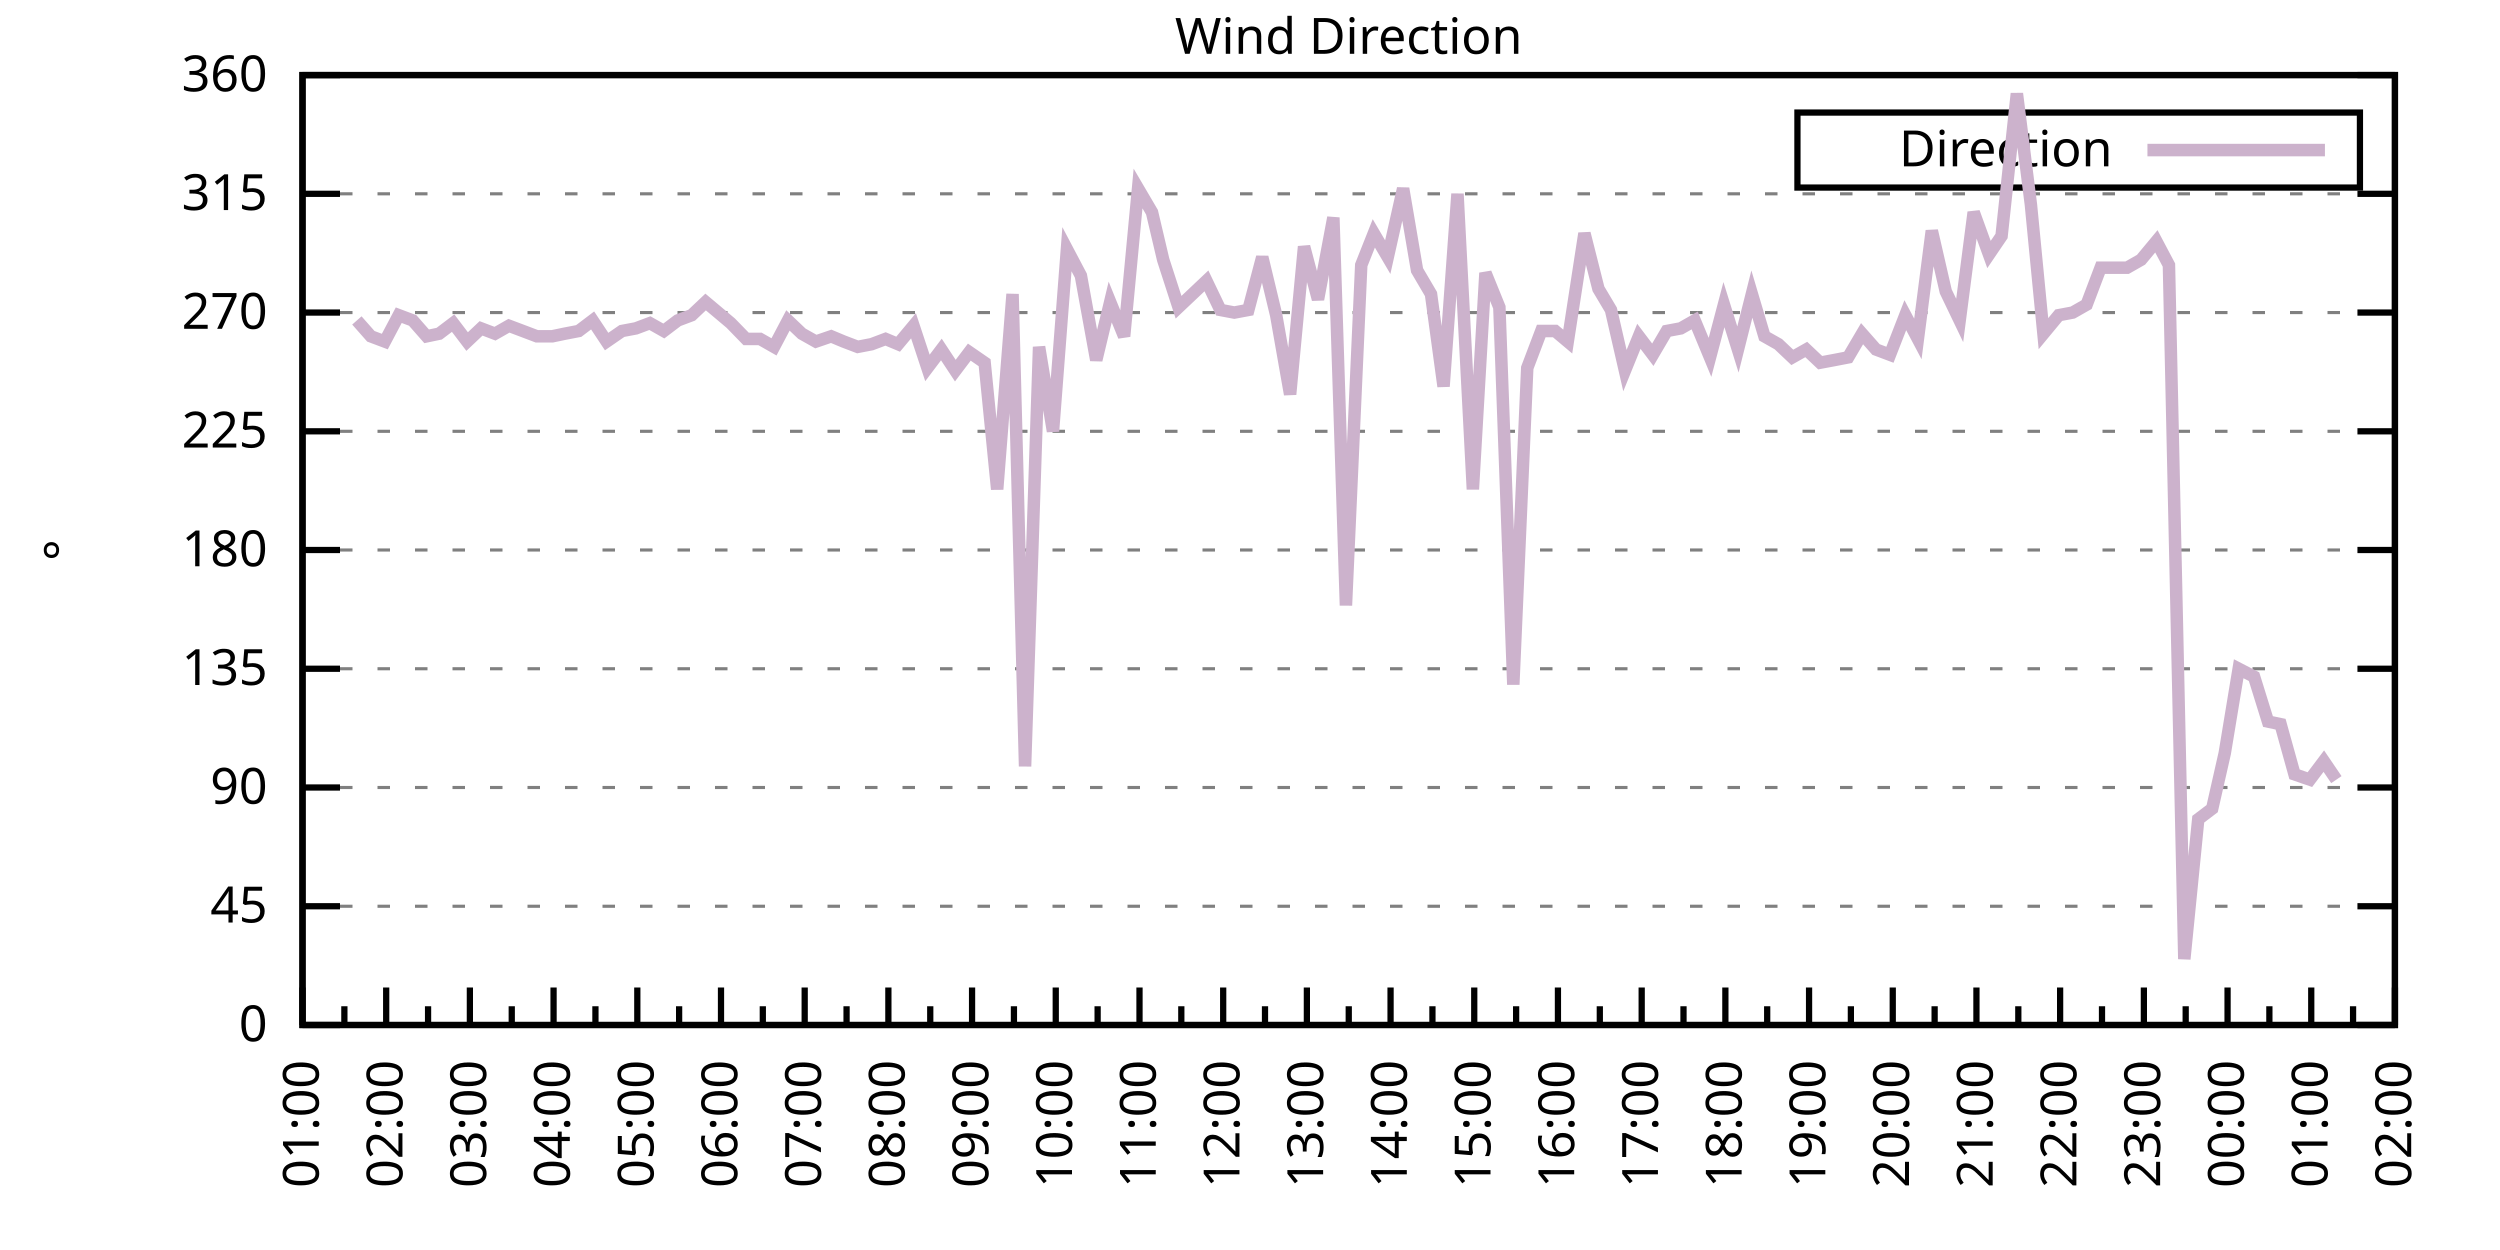
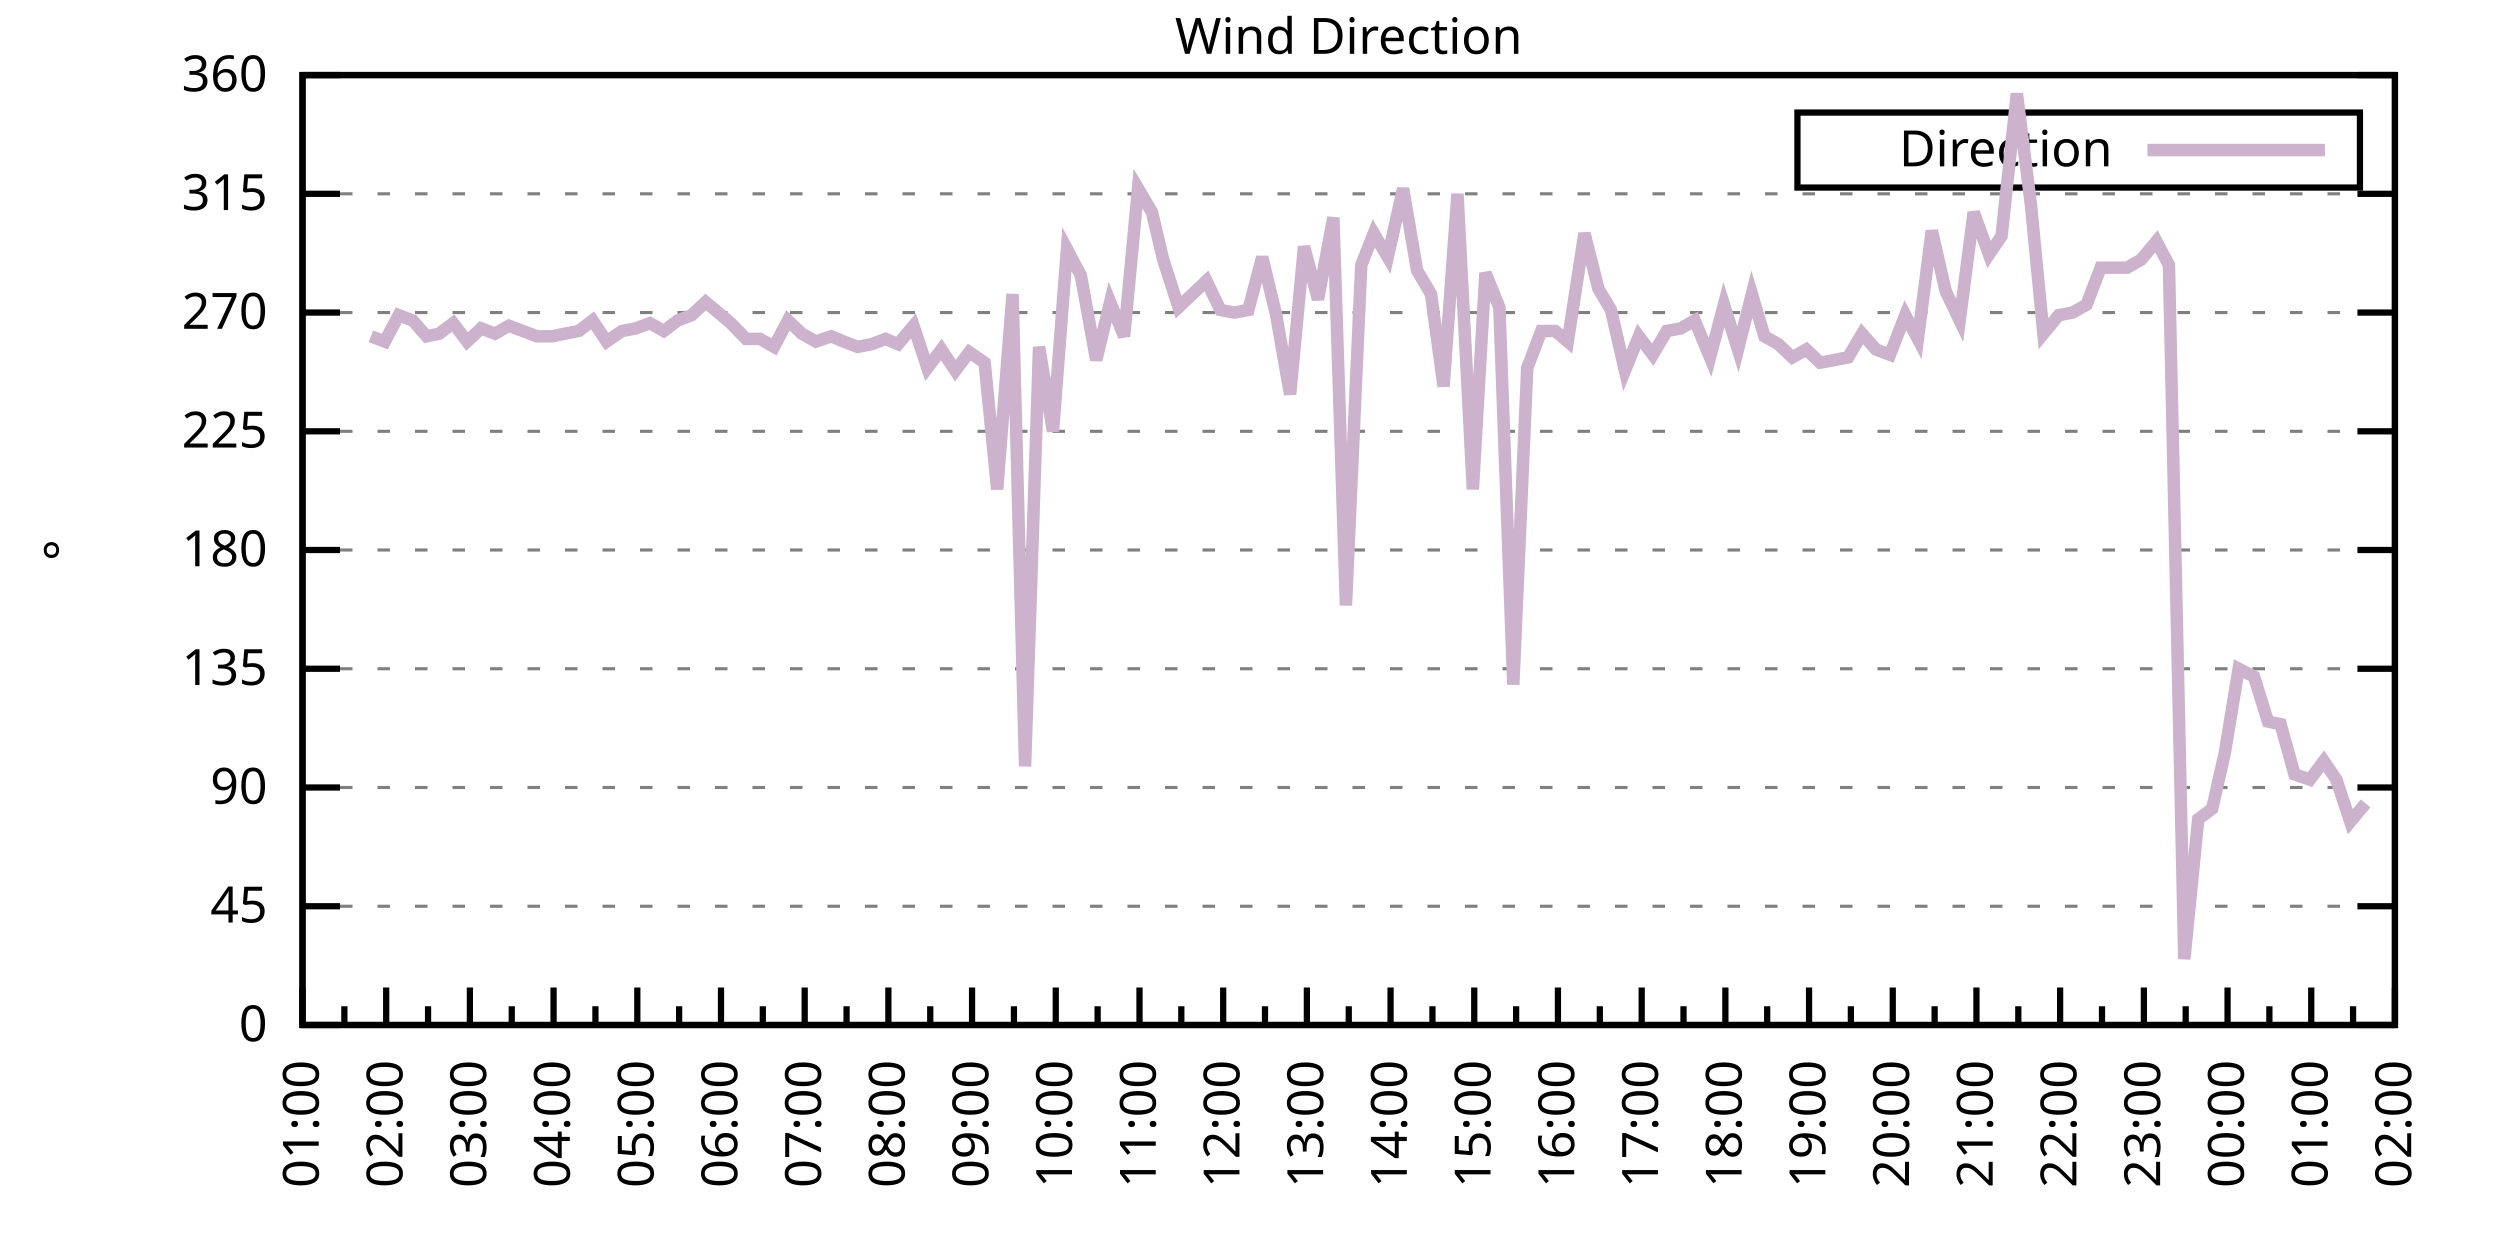
<svg xmlns="http://www.w3.org/2000/svg" xmlns:xlink="http://www.w3.org/1999/xlink" width="400" height="200" viewBox="0 0 400 200">
  <g id="gnuplot_canvas">
    <rect x="0" y="0" width="400" height="200" fill="none" />
    <defs>
      <circle id="gpDot" r="0.5" stroke-width="0.5" stroke="currentColor" />
      <path id="gpPt0" stroke-width="0.333" stroke="currentColor" d="M-1,0 h2 M0,-1 v2" />
      <path id="gpPt1" stroke-width="0.333" stroke="currentColor" d="M-1,-1 L1,1 M1,-1 L-1,1" />
      <path id="gpPt2" stroke-width="0.333" stroke="currentColor" d="M-1,0 L1,0 M0,-1 L0,1 M-1,-1 L1,1 M-1,1 L1,-1" />
      <rect id="gpPt3" stroke-width="0.333" stroke="currentColor" x="-1" y="-1" width="2" height="2" />
      <rect id="gpPt4" stroke-width="0.333" stroke="currentColor" fill="currentColor" x="-1" y="-1" width="2" height="2" />
      <circle id="gpPt5" stroke-width="0.333" stroke="currentColor" cx="0" cy="0" r="1" />
      <use xlink:href="#gpPt5" id="gpPt6" fill="currentColor" stroke="none" />
      <path id="gpPt7" stroke-width="0.333" stroke="currentColor" d="M0,-1.33 L-1.33,0.67 L1.33,0.67 z" />
      <use xlink:href="#gpPt7" id="gpPt8" fill="currentColor" stroke="none" />
      <use xlink:href="#gpPt7" id="gpPt9" stroke="currentColor" transform="rotate(180)" />
      <use xlink:href="#gpPt9" id="gpPt10" fill="currentColor" stroke="none" />
      <use xlink:href="#gpPt3" id="gpPt11" stroke="currentColor" transform="rotate(45)" />
      <use xlink:href="#gpPt11" id="gpPt12" fill="currentColor" stroke="none" />
      <path id="gpPt13" stroke-width="0.333" stroke="currentColor" d="M0,1.330 L1.265,0.411 L0.782,-1.067 L-0.782,-1.076 L-1.265,0.411 z" />
      <use xlink:href="#gpPt13" id="gpPt14" fill="currentColor" stroke="none" />
      <filter id="textbox" filterUnits="objectBoundingBox" x="0" y="0" height="1" width="1">
        <feFlood flood-color="white" flood-opacity="1" result="bgnd" />
        <feComposite in="SourceGraphic" in2="bgnd" operator="atop" />
      </filter>
      <filter id="greybox" filterUnits="objectBoundingBox" x="0" y="0" height="1" width="1">
        <feFlood flood-color="lightgrey" flood-opacity="1" result="grey" />
        <feComposite in="SourceGraphic" in2="grey" operator="atop" />
      </filter>
    </defs>
    <g fill="none" color="white" stroke="currentColor" stroke-width="1.00" stroke-linecap="butt" stroke-linejoin="miter">
</g>
    <g fill="none" color="black" stroke="currentColor" stroke-width="1.00" stroke-linecap="butt" stroke-linejoin="miter">
      <g stroke="none" shape-rendering="crispEdges">
        <polygon fill="rgb(255, 255, 255)" points="48.40,164.00 383.18,164.00 383.18,12.02 48.40,12.02 " />
      </g>
    </g>
    <g fill="none" color="black" stroke="currentColor" stroke-width="1.00" stroke-linecap="butt" stroke-linejoin="miter">
</g>
    <g fill="none" color="black" stroke="black" stroke-width="0.50" stroke-linecap="butt" stroke-linejoin="miter">
</g>
    <g fill="none" color="gray" stroke="currentColor" stroke-width="0.50" stroke-linecap="butt" stroke-linejoin="miter">
      <path stroke="gray" stroke-dasharray="2,4" class="gridline" d="M48.40,164.00 L383.19,164.00  " />
    </g>
    <g fill="none" color="gray" stroke="gray" stroke-width="1.00" stroke-linecap="butt" stroke-linejoin="miter">
</g>
    <g fill="none" color="black" stroke="currentColor" stroke-width="1.00" stroke-linecap="butt" stroke-linejoin="miter">
      <path stroke="black" d="M48.40,164.00 L54.40,164.00 M383.19,164.00 L377.19,164.00  " />
      <g transform="translate(42.80,166.60)" stroke="none" fill="black" font-family="Sans" font-size="8.00" text-anchor="end">
        <text>
          <tspan font-family="Sans"> 0</tspan>
        </text>
      </g>
    </g>
    <g fill="none" color="black" stroke="currentColor" stroke-width="1.00" stroke-linecap="butt" stroke-linejoin="miter">
</g>
    <g fill="none" color="black" stroke="black" stroke-width="0.50" stroke-linecap="butt" stroke-linejoin="miter">
</g>
    <g fill="none" color="gray" stroke="currentColor" stroke-width="0.50" stroke-linecap="butt" stroke-linejoin="miter">
      <path stroke="gray" stroke-dasharray="2,4" class="gridline" d="M48.40,145.00 L383.19,145.00  " />
    </g>
    <g fill="none" color="gray" stroke="gray" stroke-width="1.00" stroke-linecap="butt" stroke-linejoin="miter">
</g>
    <g fill="none" color="black" stroke="currentColor" stroke-width="1.00" stroke-linecap="butt" stroke-linejoin="miter">
      <path stroke="black" d="M48.40,145.00 L54.40,145.00 M383.19,145.00 L377.19,145.00  " />
      <g transform="translate(42.80,147.60)" stroke="none" fill="black" font-family="Sans" font-size="8.00" text-anchor="end">
        <text>
          <tspan font-family="Sans"> 45</tspan>
        </text>
      </g>
    </g>
    <g fill="none" color="black" stroke="currentColor" stroke-width="1.00" stroke-linecap="butt" stroke-linejoin="miter">
</g>
    <g fill="none" color="black" stroke="black" stroke-width="0.50" stroke-linecap="butt" stroke-linejoin="miter">
</g>
    <g fill="none" color="gray" stroke="currentColor" stroke-width="0.50" stroke-linecap="butt" stroke-linejoin="miter">
      <path stroke="gray" stroke-dasharray="2,4" class="gridline" d="M48.40,126.00 L383.19,126.00  " />
    </g>
    <g fill="none" color="gray" stroke="gray" stroke-width="1.00" stroke-linecap="butt" stroke-linejoin="miter">
</g>
    <g fill="none" color="black" stroke="currentColor" stroke-width="1.00" stroke-linecap="butt" stroke-linejoin="miter">
      <path stroke="black" d="M48.40,126.00 L54.40,126.00 M383.19,126.00 L377.19,126.00  " />
      <g transform="translate(42.80,128.60)" stroke="none" fill="black" font-family="Sans" font-size="8.00" text-anchor="end">
        <text>
          <tspan font-family="Sans"> 90</tspan>
        </text>
      </g>
    </g>
    <g fill="none" color="black" stroke="currentColor" stroke-width="1.00" stroke-linecap="butt" stroke-linejoin="miter">
</g>
    <g fill="none" color="black" stroke="black" stroke-width="0.50" stroke-linecap="butt" stroke-linejoin="miter">
</g>
    <g fill="none" color="gray" stroke="currentColor" stroke-width="0.50" stroke-linecap="butt" stroke-linejoin="miter">
      <path stroke="gray" stroke-dasharray="2,4" class="gridline" d="M48.40,107.00 L383.19,107.00  " />
    </g>
    <g fill="none" color="gray" stroke="gray" stroke-width="1.00" stroke-linecap="butt" stroke-linejoin="miter">
</g>
    <g fill="none" color="black" stroke="currentColor" stroke-width="1.00" stroke-linecap="butt" stroke-linejoin="miter">
      <path stroke="black" d="M48.40,107.00 L54.40,107.00 M383.19,107.00 L377.19,107.00  " />
      <g transform="translate(42.80,109.60)" stroke="none" fill="black" font-family="Sans" font-size="8.00" text-anchor="end">
        <text>
          <tspan font-family="Sans"> 135</tspan>
        </text>
      </g>
    </g>
    <g fill="none" color="black" stroke="currentColor" stroke-width="1.00" stroke-linecap="butt" stroke-linejoin="miter">
</g>
    <g fill="none" color="black" stroke="black" stroke-width="0.50" stroke-linecap="butt" stroke-linejoin="miter">
</g>
    <g fill="none" color="gray" stroke="currentColor" stroke-width="0.50" stroke-linecap="butt" stroke-linejoin="miter">
      <path stroke="gray" stroke-dasharray="2,4" class="gridline" d="M48.40,88.00 L383.19,88.00  " />
    </g>
    <g fill="none" color="gray" stroke="gray" stroke-width="1.00" stroke-linecap="butt" stroke-linejoin="miter">
</g>
    <g fill="none" color="black" stroke="currentColor" stroke-width="1.00" stroke-linecap="butt" stroke-linejoin="miter">
      <path stroke="black" d="M48.40,88.00 L54.40,88.00 M383.19,88.00 L377.19,88.00  " />
      <g transform="translate(42.80,90.60)" stroke="none" fill="black" font-family="Sans" font-size="8.00" text-anchor="end">
        <text>
          <tspan font-family="Sans"> 180</tspan>
        </text>
      </g>
    </g>
    <g fill="none" color="black" stroke="currentColor" stroke-width="1.00" stroke-linecap="butt" stroke-linejoin="miter">
</g>
    <g fill="none" color="black" stroke="black" stroke-width="0.50" stroke-linecap="butt" stroke-linejoin="miter">
</g>
    <g fill="none" color="gray" stroke="currentColor" stroke-width="0.50" stroke-linecap="butt" stroke-linejoin="miter">
      <path stroke="gray" stroke-dasharray="2,4" class="gridline" d="M48.40,69.01 L383.19,69.01  " />
    </g>
    <g fill="none" color="gray" stroke="gray" stroke-width="1.00" stroke-linecap="butt" stroke-linejoin="miter">
</g>
    <g fill="none" color="black" stroke="currentColor" stroke-width="1.00" stroke-linecap="butt" stroke-linejoin="miter">
      <path stroke="black" d="M48.40,69.01 L54.40,69.01 M383.19,69.01 L377.19,69.01  " />
      <g transform="translate(42.80,71.61)" stroke="none" fill="black" font-family="Sans" font-size="8.00" text-anchor="end">
        <text>
          <tspan font-family="Sans"> 225</tspan>
        </text>
      </g>
    </g>
    <g fill="none" color="black" stroke="currentColor" stroke-width="1.00" stroke-linecap="butt" stroke-linejoin="miter">
</g>
    <g fill="none" color="black" stroke="black" stroke-width="0.50" stroke-linecap="butt" stroke-linejoin="miter">
</g>
    <g fill="none" color="gray" stroke="currentColor" stroke-width="0.50" stroke-linecap="butt" stroke-linejoin="miter">
      <path stroke="gray" stroke-dasharray="2,4" class="gridline" d="M48.40,50.01 L383.19,50.01  " />
    </g>
    <g fill="none" color="gray" stroke="gray" stroke-width="1.00" stroke-linecap="butt" stroke-linejoin="miter">
</g>
    <g fill="none" color="black" stroke="currentColor" stroke-width="1.00" stroke-linecap="butt" stroke-linejoin="miter">
      <path stroke="black" d="M48.40,50.01 L54.40,50.01 M383.19,50.01 L377.19,50.01  " />
      <g transform="translate(42.80,52.61)" stroke="none" fill="black" font-family="Sans" font-size="8.00" text-anchor="end">
        <text>
          <tspan font-family="Sans"> 270</tspan>
        </text>
      </g>
    </g>
    <g fill="none" color="black" stroke="currentColor" stroke-width="1.00" stroke-linecap="butt" stroke-linejoin="miter">
</g>
    <g fill="none" color="black" stroke="black" stroke-width="0.50" stroke-linecap="butt" stroke-linejoin="miter">
</g>
    <g fill="none" color="gray" stroke="currentColor" stroke-width="0.50" stroke-linecap="butt" stroke-linejoin="miter">
      <path stroke="gray" stroke-dasharray="2,4" class="gridline" d="M48.40,31.01 L383.19,31.01  " />
    </g>
    <g fill="none" color="gray" stroke="gray" stroke-width="1.00" stroke-linecap="butt" stroke-linejoin="miter">
</g>
    <g fill="none" color="black" stroke="currentColor" stroke-width="1.00" stroke-linecap="butt" stroke-linejoin="miter">
      <path stroke="black" d="M48.40,31.01 L54.40,31.01 M383.19,31.01 L377.19,31.01  " />
      <g transform="translate(42.80,33.61)" stroke="none" fill="black" font-family="Sans" font-size="8.00" text-anchor="end">
        <text>
          <tspan font-family="Sans"> 315</tspan>
        </text>
      </g>
    </g>
    <g fill="none" color="black" stroke="currentColor" stroke-width="1.00" stroke-linecap="butt" stroke-linejoin="miter">
</g>
    <g fill="none" color="black" stroke="black" stroke-width="0.50" stroke-linecap="butt" stroke-linejoin="miter">
</g>
    <g fill="none" color="gray" stroke="currentColor" stroke-width="0.50" stroke-linecap="butt" stroke-linejoin="miter">
      <path stroke="gray" stroke-dasharray="2,4" class="gridline" d="M48.40,12.01 L383.19,12.01  " />
    </g>
    <g fill="none" color="gray" stroke="gray" stroke-width="1.00" stroke-linecap="butt" stroke-linejoin="miter">
</g>
    <g fill="none" color="black" stroke="currentColor" stroke-width="1.00" stroke-linecap="butt" stroke-linejoin="miter">
      <path stroke="black" d="M48.40,12.01 L54.40,12.01 M383.19,12.01 L377.19,12.01  " />
      <g transform="translate(42.80,14.61)" stroke="none" fill="black" font-family="Sans" font-size="8.00" text-anchor="end">
        <text>
          <tspan font-family="Sans"> 360</tspan>
        </text>
      </g>
    </g>
    <g fill="none" color="black" stroke="currentColor" stroke-width="1.00" stroke-linecap="butt" stroke-linejoin="miter">
      <path stroke="black" d="M48.40,164.00 L48.40,158.00  " />
      <g transform="translate(51.00,169.60) rotate(270)" stroke="none" fill="black" font-family="Sans" font-size="8.00" text-anchor="end">
        <text>
          <tspan font-family="Sans">01:00</tspan>
        </text>
      </g>
    </g>
    <g fill="none" color="black" stroke="currentColor" stroke-width="1.00" stroke-linecap="butt" stroke-linejoin="miter">
      <path stroke="black" d="M55.10,164.00 L55.10,161.00 M61.79,164.00 L61.79,158.00  " />
      <g transform="translate(64.39,169.60) rotate(270)" stroke="none" fill="black" font-family="Sans" font-size="8.00" text-anchor="end">
        <text>
          <tspan font-family="Sans">02:00</tspan>
        </text>
      </g>
    </g>
    <g fill="none" color="black" stroke="currentColor" stroke-width="1.00" stroke-linecap="butt" stroke-linejoin="miter">
      <path stroke="black" d="M68.49,164.00 L68.49,161.00 M75.18,164.00 L75.18,158.00  " />
      <g transform="translate(77.78,169.60) rotate(270)" stroke="none" fill="black" font-family="Sans" font-size="8.00" text-anchor="end">
        <text>
          <tspan font-family="Sans">03:00</tspan>
        </text>
      </g>
    </g>
    <g fill="none" color="black" stroke="currentColor" stroke-width="1.00" stroke-linecap="butt" stroke-linejoin="miter">
      <path stroke="black" d="M81.88,164.00 L81.88,161.00 M88.57,164.00 L88.57,158.00  " />
      <g transform="translate(91.17,169.60) rotate(270)" stroke="none" fill="black" font-family="Sans" font-size="8.00" text-anchor="end">
        <text>
          <tspan font-family="Sans">04:00</tspan>
        </text>
      </g>
    </g>
    <g fill="none" color="black" stroke="currentColor" stroke-width="1.00" stroke-linecap="butt" stroke-linejoin="miter">
      <path stroke="black" d="M95.27,164.00 L95.27,161.00 M101.97,164.00 L101.97,158.00  " />
      <g transform="translate(104.57,169.60) rotate(270)" stroke="none" fill="black" font-family="Sans" font-size="8.00" text-anchor="end">
        <text>
          <tspan font-family="Sans">05:00</tspan>
        </text>
      </g>
    </g>
    <g fill="none" color="black" stroke="currentColor" stroke-width="1.00" stroke-linecap="butt" stroke-linejoin="miter">
      <path stroke="black" d="M108.66,164.00 L108.66,161.00 M115.36,164.00 L115.36,158.00  " />
      <g transform="translate(117.96,169.60) rotate(270)" stroke="none" fill="black" font-family="Sans" font-size="8.00" text-anchor="end">
        <text>
          <tspan font-family="Sans">06:00</tspan>
        </text>
      </g>
    </g>
    <g fill="none" color="black" stroke="currentColor" stroke-width="1.00" stroke-linecap="butt" stroke-linejoin="miter">
      <path stroke="black" d="M122.05,164.00 L122.05,161.00 M128.75,164.00 L128.75,158.00  " />
      <g transform="translate(131.35,169.60) rotate(270)" stroke="none" fill="black" font-family="Sans" font-size="8.00" text-anchor="end">
        <text>
          <tspan font-family="Sans">07:00</tspan>
        </text>
      </g>
    </g>
    <g fill="none" color="black" stroke="currentColor" stroke-width="1.00" stroke-linecap="butt" stroke-linejoin="miter">
      <path stroke="black" d="M135.45,164.00 L135.45,161.00 M142.14,164.00 L142.14,158.00  " />
      <g transform="translate(144.74,169.60) rotate(270)" stroke="none" fill="black" font-family="Sans" font-size="8.00" text-anchor="end">
        <text>
          <tspan font-family="Sans">08:00</tspan>
        </text>
      </g>
    </g>
    <g fill="none" color="black" stroke="currentColor" stroke-width="1.00" stroke-linecap="butt" stroke-linejoin="miter">
      <path stroke="black" d="M148.84,164.00 L148.84,161.00 M155.53,164.00 L155.53,158.00  " />
      <g transform="translate(158.13,169.60) rotate(270)" stroke="none" fill="black" font-family="Sans" font-size="8.00" text-anchor="end">
        <text>
          <tspan font-family="Sans">09:00</tspan>
        </text>
      </g>
    </g>
    <g fill="none" color="black" stroke="currentColor" stroke-width="1.00" stroke-linecap="butt" stroke-linejoin="miter">
      <path stroke="black" d="M162.23,164.00 L162.23,161.00 M168.92,164.00 L168.92,158.00  " />
      <g transform="translate(171.52,169.60) rotate(270)" stroke="none" fill="black" font-family="Sans" font-size="8.00" text-anchor="end">
        <text>
          <tspan font-family="Sans">10:00</tspan>
        </text>
      </g>
    </g>
    <g fill="none" color="black" stroke="currentColor" stroke-width="1.00" stroke-linecap="butt" stroke-linejoin="miter">
      <path stroke="black" d="M175.62,164.00 L175.62,161.00 M182.32,164.00 L182.32,158.00  " />
      <g transform="translate(184.92,169.60) rotate(270)" stroke="none" fill="black" font-family="Sans" font-size="8.00" text-anchor="end">
        <text>
          <tspan font-family="Sans">11:00</tspan>
        </text>
      </g>
    </g>
    <g fill="none" color="black" stroke="currentColor" stroke-width="1.00" stroke-linecap="butt" stroke-linejoin="miter">
      <path stroke="black" d="M189.01,164.00 L189.01,161.00 M195.71,164.00 L195.71,158.00  " />
      <g transform="translate(198.31,169.60) rotate(270)" stroke="none" fill="black" font-family="Sans" font-size="8.00" text-anchor="end">
        <text>
          <tspan font-family="Sans">12:00</tspan>
        </text>
      </g>
    </g>
    <g fill="none" color="black" stroke="currentColor" stroke-width="1.00" stroke-linecap="butt" stroke-linejoin="miter">
      <path stroke="black" d="M202.40,164.00 L202.40,161.00 M209.10,164.00 L209.10,158.00  " />
      <g transform="translate(211.70,169.60) rotate(270)" stroke="none" fill="black" font-family="Sans" font-size="8.00" text-anchor="end">
        <text>
          <tspan font-family="Sans">13:00</tspan>
        </text>
      </g>
    </g>
    <g fill="none" color="black" stroke="currentColor" stroke-width="1.00" stroke-linecap="butt" stroke-linejoin="miter">
      <path stroke="black" d="M215.80,164.00 L215.80,161.00 M222.49,164.00 L222.49,158.00  " />
      <g transform="translate(225.09,169.60) rotate(270)" stroke="none" fill="black" font-family="Sans" font-size="8.00" text-anchor="end">
        <text>
          <tspan font-family="Sans">14:00</tspan>
        </text>
      </g>
    </g>
    <g fill="none" color="black" stroke="currentColor" stroke-width="1.00" stroke-linecap="butt" stroke-linejoin="miter">
      <path stroke="black" d="M229.19,164.00 L229.19,161.00 M235.88,164.00 L235.88,158.00  " />
      <g transform="translate(238.48,169.60) rotate(270)" stroke="none" fill="black" font-family="Sans" font-size="8.00" text-anchor="end">
        <text>
          <tspan font-family="Sans">15:00</tspan>
        </text>
      </g>
    </g>
    <g fill="none" color="black" stroke="currentColor" stroke-width="1.00" stroke-linecap="butt" stroke-linejoin="miter">
      <path stroke="black" d="M242.58,164.00 L242.58,161.00 M249.27,164.00 L249.27,158.00  " />
      <g transform="translate(251.87,169.60) rotate(270)" stroke="none" fill="black" font-family="Sans" font-size="8.00" text-anchor="end">
        <text>
          <tspan font-family="Sans">16:00</tspan>
        </text>
      </g>
    </g>
    <g fill="none" color="black" stroke="currentColor" stroke-width="1.00" stroke-linecap="butt" stroke-linejoin="miter">
      <path stroke="black" d="M255.97,164.00 L255.97,161.00 M262.67,164.00 L262.67,158.00  " />
      <g transform="translate(265.27,169.60) rotate(270)" stroke="none" fill="black" font-family="Sans" font-size="8.00" text-anchor="end">
        <text>
          <tspan font-family="Sans">17:00</tspan>
        </text>
      </g>
    </g>
    <g fill="none" color="black" stroke="currentColor" stroke-width="1.00" stroke-linecap="butt" stroke-linejoin="miter">
      <path stroke="black" d="M269.36,164.00 L269.36,161.00 M276.06,164.00 L276.06,158.00  " />
      <g transform="translate(278.66,169.60) rotate(270)" stroke="none" fill="black" font-family="Sans" font-size="8.00" text-anchor="end">
        <text>
          <tspan font-family="Sans">18:00</tspan>
        </text>
      </g>
    </g>
    <g fill="none" color="black" stroke="currentColor" stroke-width="1.00" stroke-linecap="butt" stroke-linejoin="miter">
      <path stroke="black" d="M282.75,164.00 L282.75,161.00 M289.45,164.00 L289.45,158.00  " />
      <g transform="translate(292.05,169.60) rotate(270)" stroke="none" fill="black" font-family="Sans" font-size="8.00" text-anchor="end">
        <text>
          <tspan font-family="Sans">19:00</tspan>
        </text>
      </g>
    </g>
    <g fill="none" color="black" stroke="currentColor" stroke-width="1.00" stroke-linecap="butt" stroke-linejoin="miter">
      <path stroke="black" d="M296.14,164.00 L296.14,161.00 M302.84,164.00 L302.84,158.00  " />
      <g transform="translate(305.44,169.60) rotate(270)" stroke="none" fill="black" font-family="Sans" font-size="8.00" text-anchor="end">
        <text>
          <tspan font-family="Sans">20:00</tspan>
        </text>
      </g>
    </g>
    <g fill="none" color="black" stroke="currentColor" stroke-width="1.00" stroke-linecap="butt" stroke-linejoin="miter">
      <path stroke="black" d="M309.54,164.00 L309.54,161.00 M316.23,164.00 L316.23,158.00  " />
      <g transform="translate(318.83,169.60) rotate(270)" stroke="none" fill="black" font-family="Sans" font-size="8.00" text-anchor="end">
        <text>
          <tspan font-family="Sans">21:00</tspan>
        </text>
      </g>
    </g>
    <g fill="none" color="black" stroke="currentColor" stroke-width="1.00" stroke-linecap="butt" stroke-linejoin="miter">
      <path stroke="black" d="M322.93,164.00 L322.93,161.00 M329.62,164.00 L329.62,158.00  " />
      <g transform="translate(332.22,169.60) rotate(270)" stroke="none" fill="black" font-family="Sans" font-size="8.00" text-anchor="end">
        <text>
          <tspan font-family="Sans">22:00</tspan>
        </text>
      </g>
    </g>
    <g fill="none" color="black" stroke="currentColor" stroke-width="1.00" stroke-linecap="butt" stroke-linejoin="miter">
      <path stroke="black" d="M336.32,164.00 L336.32,161.00 M343.02,164.00 L343.02,158.00  " />
      <g transform="translate(345.62,169.60) rotate(270)" stroke="none" fill="black" font-family="Sans" font-size="8.00" text-anchor="end">
        <text>
          <tspan font-family="Sans">23:00</tspan>
        </text>
      </g>
    </g>
    <g fill="none" color="black" stroke="currentColor" stroke-width="1.00" stroke-linecap="butt" stroke-linejoin="miter">
      <path stroke="black" d="M349.71,164.00 L349.71,161.00 M356.41,164.00 L356.41,158.00  " />
      <g transform="translate(359.01,169.60) rotate(270)" stroke="none" fill="black" font-family="Sans" font-size="8.00" text-anchor="end">
        <text>
          <tspan font-family="Sans">00:00</tspan>
        </text>
      </g>
    </g>
    <g fill="none" color="black" stroke="currentColor" stroke-width="1.00" stroke-linecap="butt" stroke-linejoin="miter">
      <path stroke="black" d="M363.10,164.00 L363.10,161.00 M369.80,164.00 L369.80,158.00  " />
      <g transform="translate(372.40,169.60) rotate(270)" stroke="none" fill="black" font-family="Sans" font-size="8.00" text-anchor="end">
        <text>
          <tspan font-family="Sans">01:00</tspan>
        </text>
      </g>
    </g>
    <g fill="none" color="black" stroke="currentColor" stroke-width="1.00" stroke-linecap="butt" stroke-linejoin="miter">
      <path stroke="black" d="M376.49,164.00 L376.49,161.00 M383.19,164.00 L383.19,158.00  " />
      <g transform="translate(385.79,169.60) rotate(270)" stroke="none" fill="black" font-family="Sans" font-size="8.00" text-anchor="end">
        <text>
          <tspan font-family="Sans">02:00</tspan>
        </text>
      </g>
    </g>
    <g fill="none" color="black" stroke="currentColor" stroke-width="1.00" stroke-linecap="butt" stroke-linejoin="miter">
</g>
    <g fill="none" color="black" stroke="currentColor" stroke-width="1.00" stroke-linecap="butt" stroke-linejoin="miter">
      <path stroke="black" d="M48.40,12.01 L48.40,164.00 L383.19,164.00 L383.19,12.01 L48.40,12.01 Z  " />
    </g>
    <g fill="none" color="black" stroke="currentColor" stroke-width="1.00" stroke-linecap="butt" stroke-linejoin="miter">
      <g transform="translate(12.80,88.01) rotate(270)" stroke="none" fill="black" font-family="Sans" font-size="8.00" text-anchor="middle">
        <text>
          <tspan font-family="Sans">°</tspan>
        </text>
      </g>
    </g>
    <g fill="none" color="black" stroke="currentColor" stroke-width="1.00" stroke-linecap="butt" stroke-linejoin="miter">
</g>
    <g fill="none" color="black" stroke="currentColor" stroke-width="1.00" stroke-linecap="butt" stroke-linejoin="miter">
      <path stroke="black" d="M287.59,30.01 L287.59,18.01 L377.59,18.01 L377.59,30.01 L287.59,30.01 Z  " />
    </g>
    <g id="Wind_direction_plot_1">
      <g fill="none" color="white" stroke="black" stroke-width="2.00" stroke-linecap="butt" stroke-linejoin="miter">
</g>
      <g fill="none" color="black" stroke="currentColor" stroke-width="2.00" stroke-linecap="butt" stroke-linejoin="miter">
        <g transform="translate(337.99,26.61)" stroke="none" fill="black" font-family="Sans" font-size="8.00" text-anchor="end">
          <text>
            <tspan font-family="Sans">Direction</tspan>
          </text>
        </g>
      </g>
      <g fill="none" color="black" stroke="currentColor" stroke-width="2.00" stroke-linecap="butt" stroke-linejoin="miter">
-         <path stroke="rgb(204, 178, 204)" d="M343.59,24.01 L371.99,24.01 M57.10,51.27 L59.34,53.81 L61.57,54.65 L63.80,50.43 L66.03,51.27 L68.26,53.81   L70.27,53.39 L72.50,51.70 L74.74,54.65 L76.97,52.54 L79.20,53.39 L81.43,52.12 L83.66,52.96 L85.90,53.81   L88.35,53.81 L90.36,53.39 L92.59,52.96 L94.82,51.27 L97.06,54.65 L99.51,52.96 L101.74,52.54 L103.98,51.70   L106.21,52.96 L108.44,51.27 L110.67,50.43 L112.90,48.32 L116.92,51.70 L119.38,54.23 L121.61,54.23 L123.84,55.50   L126.07,51.27 L128.30,53.39 L130.54,54.65 L132.99,53.81 L135.00,54.65 L137.23,55.50 L139.46,55.07 L141.69,54.23   L143.70,55.07 L146.16,52.12 L148.39,58.87 L150.62,55.92 L152.85,59.30 L155.09,56.34 L157.54,58.03 L159.55,78.29   L162.01,47.05 L164.01,122.62 L166.25,55.50 L168.48,69.01 L170.71,39.87 L172.94,44.10 L175.40,57.61 L177.63,48.32   L179.86,53.81 L182.09,30.16 L184.32,33.96 L186.11,41.56 L188.57,49.16 L190.80,47.05 L193.03,44.94 L195.26,49.59   L197.49,50.01 L199.73,49.59 L201.96,41.14 L204.19,50.43 L206.42,63.10 L208.65,39.45 L210.88,47.90 L213.34,34.81   L215.35,96.87 L217.80,42.41 L219.81,37.34 L222.04,41.14 L224.50,30.16 L226.73,43.25 L228.96,47.05 L230.97,61.83   L233.20,31.01 L235.66,78.29 L237.67,43.67 L239.90,49.16 L242.13,109.54 L244.36,58.87 L246.60,52.96 L248.83,52.96   L250.84,54.65 L253.51,37.34 L255.75,46.21 L257.76,49.59 L259.99,59.30 L262.22,53.81 L264.45,56.76 L266.68,52.96   L268.92,52.54 L271.15,51.27 L273.60,57.18 L275.83,48.74 L278.07,55.92 L280.30,47.05 L282.31,53.81 L284.54,55.07   L286.77,57.18 L289.00,55.92 L291.23,58.03 L293.47,57.61 L295.70,57.18 L297.93,53.39 L300.16,55.92 L302.39,56.76   L304.85,50.43 L306.86,54.23 L309.09,36.92 L311.32,46.63 L313.55,51.27 L315.79,33.96 L318.24,40.72 L320.25,37.76   L322.70,14.97 L324.94,32.70 L326.95,53.39 L329.40,50.43 L331.63,50.01 L333.86,48.74 L336.10,42.83 L338.10,42.83   L340.34,42.83 L342.57,41.56 L345.02,38.61 L347.03,42.41 L349.49,153.45 L351.72,131.07 L353.95,129.38 L355.96,120.51   L358.19,107.00 L360.65,108.27 L362.88,115.45 L364.89,115.87 L367.12,123.89 L369.58,124.74 L371.81,121.78 L373.82,124.74    " />
+         <path stroke="rgb(204, 178, 204)" d="M343.59,24.01 L371.99,24.01 M59.34,53.81 L61.57,54.65 L63.80,50.43 L66.03,51.27 L68.26,53.81 L70.27,53.39   L72.50,51.70 L74.74,54.65 L76.97,52.54 L79.20,53.39 L81.43,52.12 L83.66,52.96 L85.90,53.81 L88.35,53.81   L90.36,53.39 L92.59,52.96 L94.82,51.27 L97.06,54.65 L99.51,52.96 L101.74,52.54 L103.98,51.70 L106.21,52.96   L108.44,51.27 L110.67,50.43 L112.90,48.32 L116.92,51.70 L119.38,54.23 L121.61,54.23 L123.84,55.50 L126.07,51.27   L128.30,53.39 L130.54,54.65 L132.99,53.81 L135.00,54.65 L137.23,55.50 L139.46,55.07 L141.69,54.23 L143.70,55.07   L146.16,52.12 L148.39,58.87 L150.62,55.92 L152.85,59.30 L155.09,56.34 L157.54,58.03 L159.55,78.29 L162.01,47.05   L164.01,122.62 L166.25,55.50 L168.48,69.01 L170.71,39.87 L172.94,44.10 L175.40,57.61 L177.63,48.32 L179.86,53.81   L182.09,30.16 L184.32,33.96 L186.11,41.56 L188.57,49.16 L190.80,47.05 L193.03,44.94 L195.26,49.59 L197.49,50.01   L199.73,49.59 L201.96,41.14 L204.19,50.43 L206.42,63.10 L208.65,39.45 L210.88,47.90 L213.34,34.81 L215.35,96.87   L217.80,42.41 L219.81,37.34 L222.04,41.14 L224.50,30.16 L226.73,43.25 L228.96,47.05 L230.97,61.83 L233.20,31.01   L235.66,78.29 L237.67,43.67 L239.90,49.16 L242.13,109.54 L244.36,58.87 L246.60,52.96 L248.83,52.96 L250.84,54.65   L253.51,37.34 L255.75,46.21 L257.76,49.59 L259.99,59.30 L262.22,53.81 L264.45,56.76 L266.68,52.96 L268.92,52.54   L271.15,51.27 L273.60,57.18 L275.83,48.74 L278.07,55.92 L280.30,47.05 L282.31,53.81 L284.54,55.07 L286.77,57.18   L289.00,55.92 L291.23,58.03 L293.47,57.61 L295.70,57.18 L297.93,53.39 L300.16,55.92 L302.39,56.76 L304.85,50.43   L306.86,54.23 L309.09,36.92 L311.32,46.63 L313.55,51.27 L315.79,33.96 L318.24,40.72 L320.25,37.76 L322.70,14.97   L324.94,32.70 L326.95,53.39 L329.40,50.43 L331.63,50.01 L333.86,48.74 L336.10,42.83 L338.10,42.83 L340.34,42.83   L342.57,41.56 L345.02,38.61 L347.03,42.41 L349.49,153.45 L351.72,131.07 L353.95,129.38 L355.96,120.51 L358.19,107.00   L360.65,108.27 L362.88,115.45 L364.89,115.87 L367.12,123.89 L369.58,124.74 L371.81,121.78 L373.82,124.74 L376.05,131.49   L378.50,128.54  " />
      </g>
    </g>
    <g fill="none" color="black" stroke="currentColor" stroke-width="2.00" stroke-linecap="butt" stroke-linejoin="miter">
</g>
    <g fill="none" color="black" stroke="black" stroke-width="1.00" stroke-linecap="butt" stroke-linejoin="miter">
</g>
    <g fill="none" color="black" stroke="currentColor" stroke-width="1.00" stroke-linecap="butt" stroke-linejoin="miter">
      <path stroke="black" d="M48.40,12.01 L48.40,164.00 L383.19,164.00 L383.19,12.01 L48.40,12.01 Z  " />
    </g>
    <g fill="none" color="black" stroke="currentColor" stroke-width="1.00" stroke-linecap="butt" stroke-linejoin="miter">
      <g transform="translate(215.79,8.61)" stroke="none" fill="black" font-family="Sans" font-size="8.00" text-anchor="middle">
        <text>
          <tspan font-family="Sans">Wind Direction</tspan>
        </text>
      </g>
    </g>
    <g fill="none" color="black" stroke="currentColor" stroke-width="1.00" stroke-linecap="butt" stroke-linejoin="miter">
</g>
  </g>
</svg>
